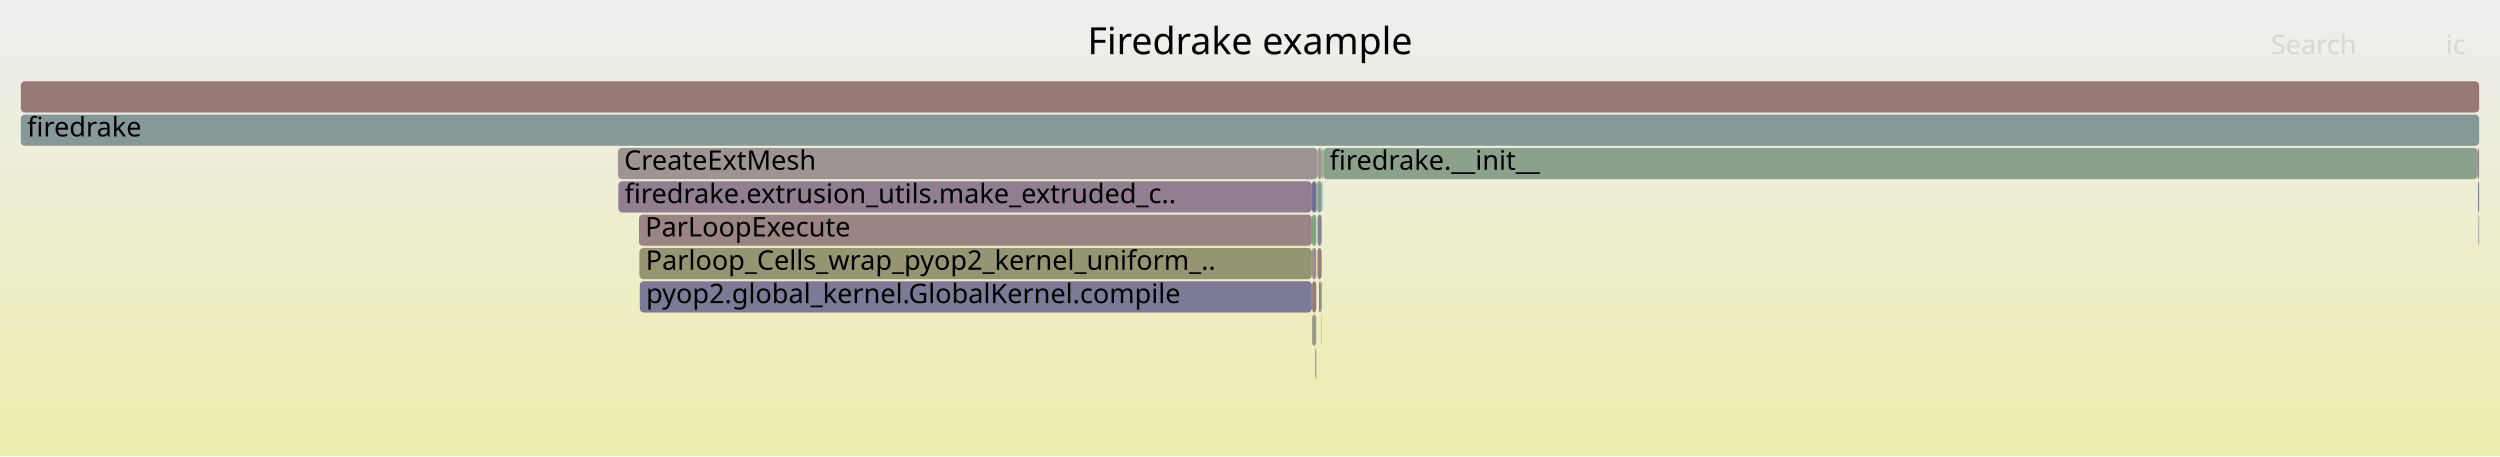
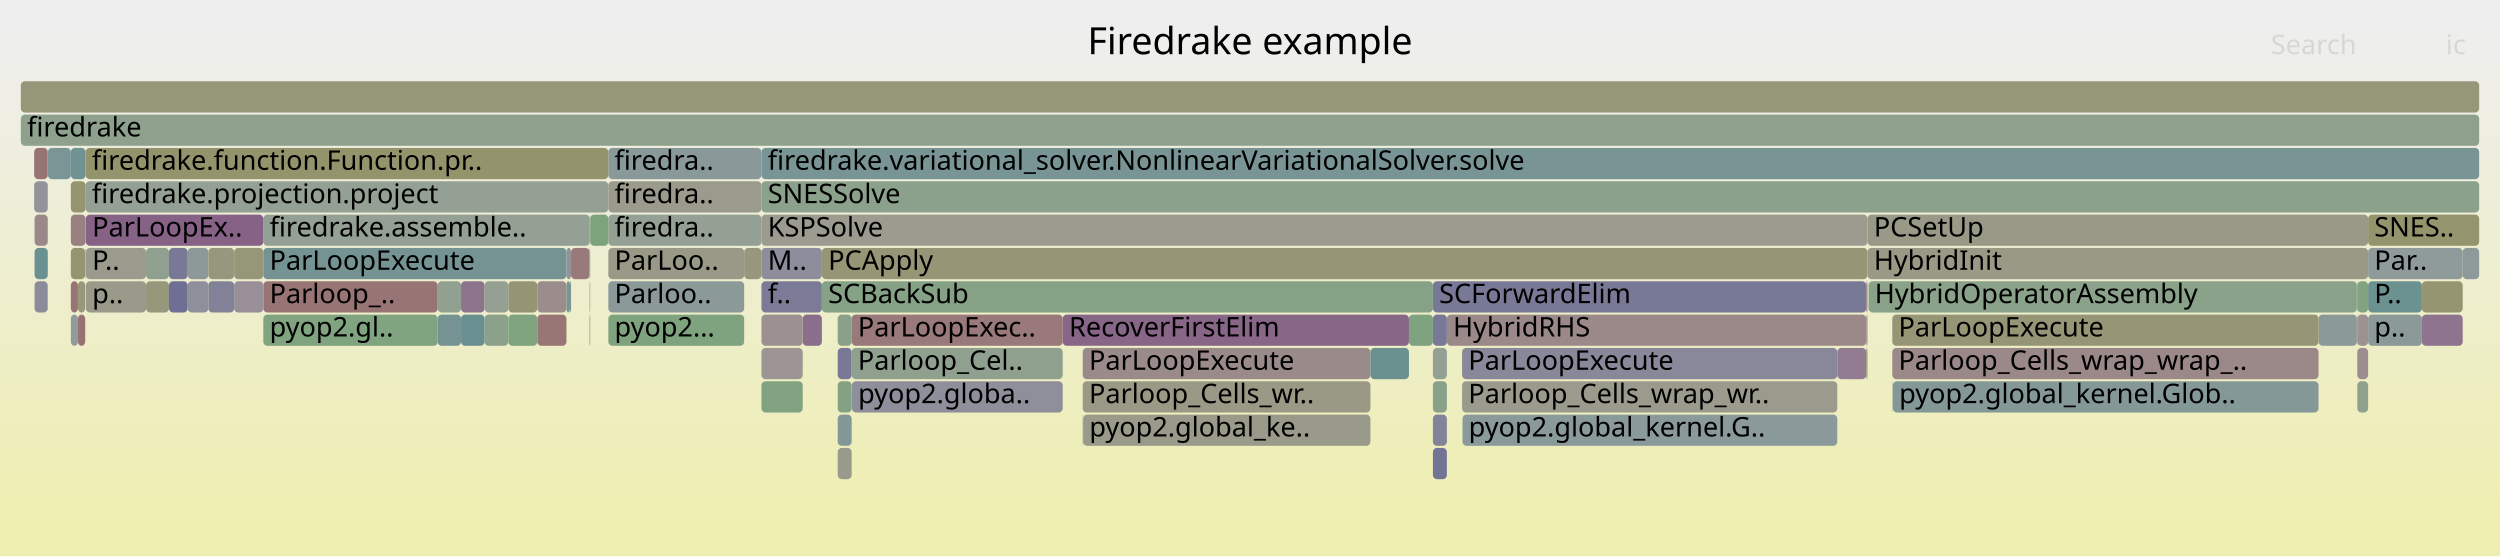
- <svg xmlns="http://www.w3.org/2000/svg" version="1.1" width="1200" height="219" viewBox="0 0 1200 219">
+ <svg xmlns="http://www.w3.org/2000/svg" version="1.1" width="1200" height="267" viewBox="0 0 1200 267">
  <defs>
    <linearGradient id="background" y1="0" y2="1" x1="0" x2="0">
      <stop stop-color="#eeeeee" offset="5%" />
      <stop stop-color="#eeeeb0" offset="95%" />
    </linearGradient>
  </defs>
  <style type="text/css">
	text { font-family:Verdana; font-size:13px; fill:rgb(0,0,0); }
	#search, #ignorecase { opacity:0.1; cursor:pointer; }
	#search:hover, #search.show, #ignorecase:hover, #ignorecase.show { opacity:1; }
	#subtitle { text-anchor:middle; font-color:rgb(160,160,160); }
	#title { text-anchor:middle; font-size:18px}
	#unzoom { cursor:pointer; }
	#frames &gt; *:hover { stroke:black; stroke-width:0.5; cursor:pointer; }
	.hide { display:none; }
	.parent { opacity:0.5; }
</style>
-   <rect x="0.0" y="0" width="1200.0" height="219.0" fill="url(#background)" />
+   <rect x="0.0" y="0" width="1200.0" height="267.0" fill="url(#background)" />
  <text id="title" x="600.00" y="26">Firedrake example</text>
-   <text id="details" x="10.00" y="201"> </text>
+   <text id="details" x="10.00" y="249"> </text>
  <text id="unzoom" x="10.00" y="26" class="hide">Reset Zoom</text>
  <text id="search" x="1090.00" y="26">Search</text>
  <text id="ignorecase" x="1174.00" y="26">ic</text>
-   <text id="matched" x="1090.00" y="201"> </text>
+   <text id="matched" x="1090.00" y="249"> </text>
  <g id="frames">
    <g>
-       <rect x="1189.8" y="103" width="0.2" height="15.0" fill="rgb(149.715,136.771,149.715)" rx="2" ry="2" />
-       <text x="1192.82" y="113.5" />
-     </g>
-     <g>
-       <rect x="10.0" y="55" width="1180.0" height="15.0" fill="rgb(135.359,152.13,152.13)" rx="2" ry="2" />
+       <rect x="1182.1" y="119" width="7.9" height="15.0" fill="rgb(142.056,153.866,153.866)" rx="2" ry="2" />
+       <text x="1185.14" y="129.5" />
+     </g>
+     <g>
+       <rect x="292.0" y="151" width="65.2" height="15.0" fill="rgb(127.045,163.039,127.045)" rx="2" ry="2" />
+       <text x="294.96" y="161.5">pyop2...</text>
+     </g>
+     <g>
+       <rect x="70.1" y="119" width="11.0" height="15.0" fill="rgb(143.637,160.338,143.637)" rx="2" ry="2" />
+       <text x="73.11" y="129.5" />
+     </g>
+     <g>
+       <rect x="22.9" y="119" width="0.1" height="15.0" fill="rgb(119.477,119.477,150.544)" rx="2" ry="2" />
+       <text x="25.88" y="129.5" />
+     </g>
+     <g>
+       <rect x="16.6" y="103" width="6.3" height="15.0" fill="rgb(155.219,136.682,136.682)" rx="2" ry="2" />
+       <text x="19.57" y="113.5" />
+     </g>
+     <g>
+       <rect x="357.2" y="119" width="8.3" height="15.0" fill="rgb(151.123,151.123,124.675)" rx="2" ry="2" />
+       <text x="360.15" y="129.5" />
+     </g>
+     <g>
+       <rect x="394.5" y="119" width="501.9" height="15.0" fill="rgb(149.753,149.753,118.033)" rx="2" ry="2" />
+       <text x="397.53" y="129.5">PCApply</text>
+     </g>
+     <g>
+       <rect x="385.3" y="151" width="9.2" height="15.0" fill="rgb(139.433,110.423,139.433)" rx="2" ry="2" />
+       <text x="388.35" y="161.5" />
+     </g>
+     <g>
+       <rect x="16.4" y="87" width="6.5" height="15.0" fill="rgb(147.222,147.222,155.914)" rx="2" ry="2" />
+       <text x="19.36" y="97.5" />
+     </g>
+     <g>
+       <rect x="16.6" y="119" width="6.3" height="15.0" fill="rgb(106.063,144.535,144.535)" rx="2" ry="2" />
+       <text x="19.57" y="129.5" />
+     </g>
+     <g>
+       <rect x="37.4" y="135" width="3.5" height="15.0" fill="rgb(150.879,150.879,123.49)" rx="2" ry="2" />
+       <text x="40.43" y="145.5" />
+     </g>
+     <g>
+       <rect x="232.6" y="151" width="11.4" height="15.0" fill="rgb(140.383,160.868,140.383)" rx="2" ry="2" />
+       <text x="235.60" y="161.5" />
+     </g>
+     <g>
+       <rect x="510.1" y="151" width="166.2" height="15.0" fill="rgb(136.246,102.255,136.246)" rx="2" ry="2" />
+       <text x="513.13" y="161.5">RecoverFirstElim</text>
+     </g>
+     <g>
+       <rect x="896.9" y="135" width="234.4" height="15.0" fill="rgb(138.401,161.191,138.401)" rx="2" ry="2" />
+       <text x="899.87" y="145.5">HybridOperatorAssembly</text>
+     </g>
+     <g>
+       <rect x="365.5" y="135" width="29.0" height="15.0" fill="rgb(122.543,122.543,151.137)" rx="2" ry="2" />
+       <text x="368.52" y="145.5">f..</text>
+     </g>
+     <g>
+       <rect x="896.4" y="119" width="240.3" height="15.0" fill="rgb(152.841,152.841,133)" rx="2" ry="2" />
+       <text x="899.44" y="129.5">HybridInit</text>
+     </g>
+     <g>
+       <rect x="70.1" y="135" width="11.0" height="15.0" fill="rgb(150.737,150.737,122.802)" rx="2" ry="2" />
+       <text x="73.11" y="145.5" />
+     </g>
+     <g>
+       <rect x="908.3" y="167" width="204.6" height="15.0" fill="rgb(155.285,137.188,137.188)" rx="2" ry="2" />
+       <text x="911.27" y="177.5">Parloop_Cells_wrap_wrap_..</text>
+     </g>
+     <g>
+       <rect x="34.0" y="151" width="3.4" height="15.0" fill="rgb(145.193,154.68,154.68)" rx="2" ry="2" />
+       <text x="36.97" y="161.5" />
+     </g>
+     <g>
+       <rect x="402.1" y="151" width="6.7" height="15.0" fill="rgb(137.216,161.383,137.216)" rx="2" ry="2" />
+       <text x="405.06" y="161.5" />
+     </g>
+     <g>
+       <rect x="365.5" y="183" width="19.8" height="15.0" fill="rgb(128.903,162.737,128.903)" rx="2" ry="2" />
+       <text x="368.52" y="193.5" />
+     </g>
+     <g>
+       <rect x="1112.9" y="151" width="18.4" height="15.0" fill="rgb(139.261,153.142,153.142)" rx="2" ry="2" />
+       <text x="1115.87" y="161.5" />
+     </g>
+     <g>
+       <rect x="90.1" y="119" width="9.9" height="15.0" fill="rgb(140.514,153.467,153.467)" rx="2" ry="2" />
+       <text x="93.09" y="129.5" />
+     </g>
+     <g>
+       <rect x="16.4" y="71" width="6.5" height="15.0" fill="rgb(152.386,114.961,114.961)" rx="2" ry="2" />
+       <text x="19.36" y="81.5" />
+     </g>
+     <g>
+       <rect x="292.0" y="71" width="73.5" height="15.0" fill="rgb(136.548,152.438,152.438)" rx="2" ry="2" />
+       <text x="294.96" y="81.5">firedra..</text>
+     </g>
+     <g>
+       <rect x="126.4" y="135" width="83.7" height="15.0" fill="rgb(152.507,115.889,115.889)" rx="2" ry="2" />
+       <text x="129.40" y="145.5">Parloop_..</text>
+     </g>
+     <g>
+       <rect x="881.9" y="167" width="13.9" height="15.0" fill="rgb(144.816,124.215,144.816)" rx="2" ry="2" />
+       <text x="884.85" y="177.5" />
+     </g>
+     <g>
+       <rect x="908.4" y="183" width="0.2" height="15.0" fill="rgb(131.105,151.027,151.027)" rx="2" ry="2" />
+       <text x="911.45" y="193.5" />
+     </g>
+     <g>
+       <rect x="908.3" y="151" width="204.6" height="15.0" fill="rgb(149.992,149.992,119.19)" rx="2" ry="2" />
+       <text x="911.27" y="161.5">ParLoopExecute</text>
+     </g>
+     <g>
+       <rect x="519.7" y="167" width="138.1" height="15.0" fill="rgb(155.441,138.378,138.378)" rx="2" ry="2" />
+       <text x="522.72" y="177.5">ParLoopExecute</text>
+     </g>
+     <g>
+       <rect x="365.5" y="151" width="19.8" height="15.0" fill="rgb(156.19,144.123,144.123)" rx="2" ry="2" />
+       <text x="368.52" y="161.5" />
+     </g>
+     <g>
+       <rect x="22.9" y="87" width="0.1" height="15.0" fill="rgb(142.827,160.47,142.827)" rx="2" ry="2" />
+       <text x="25.88" y="97.5" />
+     </g>
+     <g>
+       <rect x="1136.7" y="119" width="45.4" height="15.0" fill="rgb(142.683,154.029,154.029)" rx="2" ry="2" />
+       <text x="1139.66" y="129.5">Par..</text>
+     </g>
+     <g>
+       <rect x="283.0" y="103" width="0.3" height="15.0" fill="rgb(136.246,152.36,152.36)" rx="2" ry="2" />
+       <text x="286.02" y="113.5" />
+     </g>
+     <g>
+       <rect x="274.1" y="119" width="8.9" height="15.0" fill="rgb(153.153,120.843,120.843)" rx="2" ry="2" />
+       <text x="277.09" y="129.5" />
+     </g>
+     <g>
+       <rect x="895.8" y="135" width="0.6" height="15.0" fill="rgb(153.953,126.975,126.975)" rx="2" ry="2" />
+       <text x="898.83" y="145.5" />
+     </g>
+     <g>
+       <rect x="657.8" y="167" width="18.5" height="15.0" fill="rgb(105.892,144.491,144.491)" rx="2" ry="2" />
+       <text x="660.82" y="177.5" />
+     </g>
+     <g>
+       <rect x="271.9" y="119" width="2.2" height="15.0" fill="rgb(146.086,146.086,155.694)" rx="2" ry="2" />
+       <text x="274.89" y="129.5" />
+     </g>
+     <g>
+       <rect x="41.1" y="87" width="250.9" height="15.0" fill="rgb(147.024,159.787,147.024)" rx="2" ry="2" />
+       <text x="44.11" y="97.5">firedrake.projection.project</text>
+     </g>
+     <g>
+       <rect x="273.6" y="135" width="0.5" height="15.0" fill="rgb(121.174,148.453,148.453)" rx="2" ry="2" />
+       <text x="276.55" y="145.5" />
+     </g>
+     <g>
+       <rect x="100.0" y="135" width="12.4" height="15.0" fill="rgb(129.257,129.257,152.437)" rx="2" ry="2" />
+       <text x="103.01" y="145.5" />
+     </g>
+     <g>
+       <rect x="687.8" y="135" width="208.0" height="15.0" fill="rgb(119.915,119.915,150.629)" rx="2" ry="2" />
+       <text x="690.77" y="145.5">SCForwardElim</text>
+     </g>
+     <g>
+       <rect x="1131.5" y="167" width="5.2" height="15.0" fill="rgb(155.925,142.091,142.091)" rx="2" ry="2" />
+       <text x="1134.48" y="177.5" />
+     </g>
+     <g>
+       <rect x="221.3" y="151" width="11.3" height="15.0" fill="rgb(104.939,144.243,144.243)" rx="2" ry="2" />
+       <text x="224.33" y="161.5" />
+     </g>
+     <g>
+       <rect x="1136.7" y="151" width="25.8" height="15.0" fill="rgb(138.837,153.032,153.032)" rx="2" ry="2" />
+       <text x="1139.66" y="161.5">p..</text>
+     </g>
+     <g>
+       <rect x="257.9" y="151" width="14.0" height="15.0" fill="rgb(152.796,118.1,118.1)" rx="2" ry="2" />
+       <text x="260.87" y="161.5" />
+     </g>
+     <g>
+       <rect x="519.7" y="199" width="0.2" height="15.0" fill="rgb(156.175,144.011,144.011)" rx="2" ry="2" />
+       <text x="522.72" y="209.5" />
+     </g>
+     <g>
+       <rect x="365.5" y="71" width="824.5" height="15.0" fill="rgb(120.972,148.4,148.4)" rx="2" ry="2" />
+       <text x="368.52" y="81.5">firedrake.variational_solver.NonlinearVariationalSolver.solve</text>
+     </g>
+     <g>
+       <rect x="100.0" y="119" width="12.4" height="15.0" fill="rgb(151.462,151.462,126.315)" rx="2" ry="2" />
+       <text x="103.01" y="129.5" />
+     </g>
+     <g>
+       <rect x="126.4" y="119" width="145.5" height="15.0" fill="rgb(117.024,147.377,147.377)" rx="2" ry="2" />
+       <text x="129.40" y="129.5">ParLoopExecute</text>
+     </g>
+     <g>
+       <rect x="408.9" y="183" width="101.2" height="15.0" fill="rgb(143.17,143.17,155.13)" rx="2" ry="2" />
+       <text x="411.90" y="193.5">pyop2.globa..</text>
+     </g>
+     <g>
+       <rect x="408.8" y="151" width="101.3" height="15.0" fill="rgb(153.117,120.563,120.563)" rx="2" ry="2" />
+       <text x="411.76" y="161.5">ParLoopExec..</text>
+     </g>
+     <g>
+       <rect x="81.1" y="135" width="9.0" height="15.0" fill="rgb(110.762,110.762,148.857)" rx="2" ry="2" />
+       <text x="84.14" y="145.5" />
+     </g>
+     <g>
+       <rect x="519.7" y="183" width="138.1" height="15.0" fill="rgb(153.007,153.007,133.804)" rx="2" ry="2" />
+       <text x="522.72" y="193.5">Parloop_Cells_wr..</text>
+     </g>
+     <g>
+       <rect x="896.4" y="103" width="240.3" height="15.0" fill="rgb(153.28,153.28,135.126)" rx="2" ry="2" />
+       <text x="899.44" y="113.5">PCSetUp</text>
+     </g>
+     <g>
+       <rect x="210.1" y="151" width="11.2" height="15.0" fill="rgb(117.419,147.479,147.479)" rx="2" ry="2" />
+       <text x="213.12" y="161.5" />
+     </g>
+     <g>
+       <rect x="1131.5" y="183" width="5.2" height="15.0" fill="rgb(141.021,160.764,141.021)" rx="2" ry="2" />
+       <text x="1134.48" y="193.5" />
+     </g>
+     <g>
+       <rect x="10.0" y="55" width="1180.0" height="15.0" fill="rgb(141.113,160.749,141.113)" rx="2" ry="2" />
      <text x="13.00" y="65.5">firedrake</text>
    </g>
    <g>
-       <rect x="629.8" y="151" width="2.0" height="15.0" fill="rgb(153.708,153.708,137.198)" rx="2" ry="2" />
-       <text x="632.80" y="161.5" />
-     </g>
-     <g>
-       <rect x="1189.4" y="87" width="0.6" height="15.0" fill="rgb(133.734,133.734,153.303)" rx="2" ry="2" />
-       <text x="1192.44" y="97.5" />
-     </g>
-     <g>
-       <rect x="634.7" y="87" width="0.2" height="15.0" fill="rgb(105.639,144.425,144.425)" rx="2" ry="2" />
-       <text x="637.73" y="97.5" />
-     </g>
-     <g>
-       <rect x="631.8" y="87" width="0.3" height="15.0" fill="rgb(149.104,149.104,114.889)" rx="2" ry="2" />
-       <text x="634.81" y="97.5" />
-     </g>
-     <g>
-       <rect x="633.7" y="135" width="0.7" height="15.0" fill="rgb(131.794,131.794,152.928)" rx="2" ry="2" />
-       <text x="636.67" y="145.5" />
-     </g>
-     <g>
-       <rect x="10.0" y="39" width="1180.0" height="15.0" fill="rgb(153.074,120.232,120.232)" rx="2" ry="2" />
+       <rect x="694.5" y="151" width="201.3" height="15.0" fill="rgb(155.292,137.242,137.242)" rx="2" ry="2" />
+       <text x="697.46" y="161.5">HybridRHS</text>
+     </g>
+     <g>
+       <rect x="687.8" y="167" width="6.7" height="15.0" fill="rgb(147.073,159.779,147.073)" rx="2" ry="2" />
+       <text x="690.77" y="177.5" />
+     </g>
+     <g>
+       <rect x="244.0" y="135" width="13.9" height="15.0" fill="rgb(149.181,149.181,115.26)" rx="2" ry="2" />
+       <text x="247.04" y="145.5" />
+     </g>
+     <g>
+       <rect x="34.0" y="87" width="7.1" height="15.0" fill="rgb(148.568,148.568,112.29)" rx="2" ry="2" />
+       <text x="36.97" y="97.5" />
+     </g>
+     <g>
+       <rect x="1131.3" y="151" width="0.2" height="15.0" fill="rgb(152.502,115.851,115.851)" rx="2" ry="2" />
+       <text x="1134.31" y="161.5" />
+     </g>
+     <g>
+       <rect x="402.1" y="199" width="6.7" height="15.0" fill="rgb(131.753,151.195,151.195)" rx="2" ry="2" />
+       <text x="405.06" y="209.5" />
+     </g>
+     <g>
+       <rect x="90.1" y="135" width="9.9" height="15.0" fill="rgb(142.846,142.846,155.067)" rx="2" ry="2" />
+       <text x="93.09" y="145.5" />
+     </g>
+     <g>
+       <rect x="283.0" y="135" width="0.3" height="15.0" fill="rgb(149.4,159.4,149.4)" rx="2" ry="2" />
+       <text x="286.02" y="145.5" />
+     </g>
+     <g>
+       <rect x="34.0" y="71" width="7.1" height="15.0" fill="rgb(112.382,146.173,146.173)" rx="2" ry="2" />
+       <text x="36.97" y="81.5" />
+     </g>
+     <g>
+       <rect x="210.1" y="135" width="11.2" height="15.0" fill="rgb(146.299,159.905,146.299)" rx="2" ry="2" />
+       <text x="213.12" y="145.5" />
+     </g>
+     <g>
+       <rect x="365.5" y="87" width="824.5" height="15.0" fill="rgb(139.191,161.062,139.191)" rx="2" ry="2" />
+       <text x="368.52" y="97.5">SNESSolve</text>
+     </g>
+     <g>
+       <rect x="402.1" y="167" width="6.7" height="15.0" fill="rgb(121.275,121.275,150.892)" rx="2" ry="2" />
+       <text x="405.06" y="177.5" />
+     </g>
+     <g>
+       <rect x="221.3" y="135" width="11.3" height="15.0" fill="rgb(141.419,115.512,141.419)" rx="2" ry="2" />
+       <text x="224.33" y="145.5" />
+     </g>
+     <g>
+       <rect x="1162.5" y="135" width="19.6" height="15.0" fill="rgb(148.955,148.955,114.166)" rx="2" ry="2" />
+       <text x="1165.47" y="145.5" />
+     </g>
+     <g>
+       <rect x="41.1" y="71" width="250.9" height="15.0" fill="rgb(147.737,147.737,108.266)" rx="2" ry="2" />
+       <text x="44.11" y="81.5">firedrake.function.Function.pr..</text>
+     </g>
+     <g>
+       <rect x="257.9" y="135" width="14.0" height="15.0" fill="rgb(155.832,141.381,141.381)" rx="2" ry="2" />
+       <text x="260.87" y="145.5" />
+     </g>
+     <g>
+       <rect x="283.0" y="119" width="0.3" height="15.0" fill="rgb(146.795,159.824,146.795)" rx="2" ry="2" />
+       <text x="286.02" y="129.5" />
+     </g>
+     <g>
+       <rect x="41.2" y="135" width="28.9" height="15.0" fill="rgb(154.107,154.107,139.134)" rx="2" ry="2" />
+       <text x="44.24" y="145.5">p..</text>
+     </g>
+     <g>
+       <rect x="687.8" y="199" width="6.7" height="15.0" fill="rgb(129.61,129.61,152.505)" rx="2" ry="2" />
+       <text x="690.77" y="209.5" />
+     </g>
+     <g>
+       <rect x="702.0" y="199" width="179.9" height="15.0" fill="rgb(138.292,152.891,152.891)" rx="2" ry="2" />
+       <text x="704.95" y="209.5">pyop2.global_kernel.G..</text>
+     </g>
+     <g>
+       <rect x="676.3" y="151" width="11.5" height="15.0" fill="rgb(127.327,162.993,127.327)" rx="2" ry="2" />
+       <text x="679.26" y="161.5" />
+     </g>
+     <g>
+       <rect x="1131.5" y="135" width="5.2" height="15.0" fill="rgb(129.876,162.578,129.876)" rx="2" ry="2" />
+       <text x="1134.48" y="145.5" />
+     </g>
+     <g>
+       <rect x="244.0" y="151" width="13.9" height="15.0" fill="rgb(128.088,162.869,128.088)" rx="2" ry="2" />
+       <text x="247.04" y="161.5" />
+     </g>
+     <g>
+       <rect x="908.6" y="183" width="204.3" height="15.0" fill="rgb(133.405,151.624,151.624)" rx="2" ry="2" />
+       <text x="911.59" y="193.5">pyop2.global_kernel.Glob..</text>
+     </g>
+     <g>
+       <rect x="292.0" y="135" width="65.2" height="15.0" fill="rgb(139.61,153.232,153.232)" rx="2" ry="2" />
+       <text x="294.96" y="145.5">Parloo..</text>
+     </g>
+     <g>
+       <rect x="37.4" y="151" width="3.5" height="15.0" fill="rgb(152.259,113.988,113.988)" rx="2" ry="2" />
+       <text x="40.43" y="161.5" />
+     </g>
+     <g>
+       <rect x="41.2" y="119" width="28.9" height="15.0" fill="rgb(154.41,154.41,140.601)" rx="2" ry="2" />
+       <text x="44.24" y="129.5">P..</text>
+     </g>
+     <g>
+       <rect x="365.5" y="103" width="530.9" height="15.0" fill="rgb(154.897,154.897,142.961)" rx="2" ry="2" />
+       <text x="368.52" y="113.5">KSPSolve</text>
+     </g>
+     <g>
+       <rect x="402.1" y="183" width="6.7" height="15.0" fill="rgb(130.963,162.401,130.963)" rx="2" ry="2" />
+       <text x="405.06" y="193.5" />
+     </g>
+     <g>
+       <rect x="701.8" y="167" width="180.1" height="15.0" fill="rgb(136.334,136.334,153.807)" rx="2" ry="2" />
+       <text x="704.79" y="177.5">ParLoopExecute</text>
+     </g>
+     <g>
+       <rect x="283.0" y="151" width="0.3" height="15.0" fill="rgb(154.725,132.893,132.893)" rx="2" ry="2" />
+       <text x="286.02" y="161.5" />
+     </g>
+     <g>
+       <rect x="112.4" y="119" width="14.0" height="15.0" fill="rgb(150.352,150.352,120.936)" rx="2" ry="2" />
+       <text x="115.36" y="129.5" />
+     </g>
+     <g>
+       <rect x="687.8" y="151" width="6.7" height="15.0" fill="rgb(121.445,121.445,150.925)" rx="2" ry="2" />
+       <text x="690.77" y="161.5" />
+     </g>
+     <g>
+       <rect x="701.8" y="183" width="180.1" height="15.0" fill="rgb(154.563,154.563,141.343)" rx="2" ry="2" />
+       <text x="704.79" y="193.5">Parloop_Cells_wrap_wr..</text>
+     </g>
+     <g>
+       <rect x="271.9" y="135" width="1.7" height="15.0" fill="rgb(122.507,148.798,148.798)" rx="2" ry="2" />
+       <text x="274.89" y="145.5" />
+     </g>
+     <g>
+       <rect x="22.9" y="71" width="0.1" height="15.0" fill="rgb(155.293,155.293,144.882)" rx="2" ry="2" />
+       <text x="25.88" y="81.5" />
+     </g>
+     <g>
+       <rect x="34.0" y="119" width="6.9" height="15.0" fill="rgb(148.799,148.799,113.408)" rx="2" ry="2" />
+       <text x="36.97" y="129.5" />
+     </g>
+     <g>
+       <rect x="687.8" y="215" width="6.7" height="15.0" fill="rgb(115.032,115.032,149.684)" rx="2" ry="2" />
+       <text x="690.77" y="225.5" />
+     </g>
+     <g>
+       <rect x="519.9" y="199" width="137.9" height="15.0" fill="rgb(154.181,154.181,139.491)" rx="2" ry="2" />
+       <text x="522.88" y="209.5">pyop2.global_ke..</text>
+     </g>
+     <g>
+       <rect x="1136.7" y="135" width="25.8" height="15.0" fill="rgb(107.044,144.789,144.789)" rx="2" ry="2" />
+       <text x="1139.66" y="145.5">P..</text>
+     </g>
+     <g>
+       <rect x="365.5" y="119" width="29.0" height="15.0" fill="rgb(140.605,140.605,154.633)" rx="2" ry="2" />
+       <text x="368.52" y="129.5">M..</text>
+     </g>
+     <g>
+       <rect x="34.0" y="135" width="3.4" height="15.0" fill="rgb(152.542,116.157,116.157)" rx="2" ry="2" />
+       <text x="36.97" y="145.5" />
+     </g>
+     <g>
+       <rect x="292.0" y="103" width="73.5" height="15.0" fill="rgb(148.41,159.561,148.41)" rx="2" ry="2" />
+       <text x="294.96" y="113.5">firedra..</text>
+     </g>
+     <g>
+       <rect x="283.3" y="103" width="8.7" height="15.0" fill="rgb(124.53,163.449,124.53)" rx="2" ry="2" />
+       <text x="286.30" y="113.5" />
+     </g>
+     <g>
+       <rect x="40.9" y="119" width="0.2" height="15.0" fill="rgb(139.899,160.947,139.899)" rx="2" ry="2" />
+       <text x="43.92" y="129.5" />
+     </g>
+     <g>
+       <rect x="81.1" y="119" width="9.0" height="15.0" fill="rgb(120.818,120.818,150.803)" rx="2" ry="2" />
+       <text x="84.14" y="129.5" />
+     </g>
+     <g>
+       <rect x="394.5" y="135" width="293.3" height="15.0" fill="rgb(133.694,161.957,133.694)" rx="2" ry="2" />
+       <text x="397.53" y="145.5">SCBackSub</text>
+     </g>
+     <g>
+       <rect x="34.0" y="103" width="7.1" height="15.0" fill="rgb(154.238,129.161,129.161)" rx="2" ry="2" />
+       <text x="36.97" y="113.5" />
+     </g>
+     <g>
+       <rect x="402.1" y="215" width="6.7" height="15.0" fill="rgb(154.254,154.254,139.847)" rx="2" ry="2" />
+       <text x="405.06" y="225.5" />
+     </g>
+     <g>
+       <rect x="112.4" y="135" width="14.0" height="15.0" fill="rgb(152.301,143.396,152.301)" rx="2" ry="2" />
+       <text x="115.36" y="145.5" />
+     </g>
+     <g>
+       <rect x="292.0" y="87" width="73.5" height="15.0" fill="rgb(154.465,154.465,140.867)" rx="2" ry="2" />
+       <text x="294.96" y="97.5">firedra..</text>
+     </g>
+     <g>
+       <rect x="10.0" y="39" width="1180.0" height="15.0" fill="rgb(150.253,150.253,120.459)" rx="2" ry="2" />
      <text x="13.00" y="49.5" />
    </g>
    <g>
-       <rect x="634.9" y="71" width="0.3" height="15.0" fill="rgb(133.996,161.908,133.996)" rx="2" ry="2" />
-       <text x="637.95" y="81.5" />
-     </g>
-     <g>
-       <rect x="306.7" y="103" width="323.0" height="15.0" fill="rgb(154.673,132.492,132.492)" rx="2" ry="2" />
-       <text x="309.69" y="113.5">ParLoopExecute</text>
-     </g>
-     <g>
-       <rect x="1189.6" y="103" width="0.2" height="15.0" fill="rgb(113.612,146.492,146.492)" rx="2" ry="2" />
-       <text x="1192.62" y="113.5" />
-     </g>
-     <g>
-       <rect x="629.8" y="119" width="2.0" height="15.0" fill="rgb(155.693,140.311,140.311)" rx="2" ry="2" />
-       <text x="632.80" y="129.5" />
-     </g>
-     <g>
-       <rect x="296.6" y="71" width="335.8" height="15.0" fill="rgb(156.68,147.883,147.883)" rx="2" ry="2" />
-       <text x="299.57" y="81.5">CreateExtMesh</text>
-     </g>
-     <g>
-       <rect x="632.4" y="103" width="2.0" height="15.0" fill="rgb(133.198,133.198,153.2)" rx="2" ry="2" />
-       <text x="635.45" y="113.5" />
-     </g>
-     <g>
-       <rect x="632.4" y="71" width="2.0" height="15.0" fill="rgb(154.435,154.435,140.724)" rx="2" ry="2" />
-       <text x="635.45" y="81.5" />
-     </g>
-     <g>
-       <rect x="629.8" y="135" width="2.0" height="15.0" fill="rgb(153.092,120.37,120.37)" rx="2" ry="2" />
-       <text x="632.80" y="145.5" />
-     </g>
-     <g>
-       <rect x="634.2" y="151" width="0.2" height="15.0" fill="rgb(143.61,160.343,143.61)" rx="2" ry="2" />
-       <text x="637.18" y="161.5" />
-     </g>
-     <g>
-       <rect x="296.8" y="87" width="332.9" height="15.0" fill="rgb(145.378,125.657,145.378)" rx="2" ry="2" />
-       <text x="299.78" y="97.5">firedrake.extrusion_utils.make_extruded_c..</text>
-     </g>
-     <g>
-       <rect x="635.2" y="71" width="554.2" height="15.0" fill="rgb(139.237,161.054,139.237)" rx="2" ry="2" />
-       <text x="638.18" y="81.5">firedrake.__init__</text>
-     </g>
-     <g>
-       <rect x="306.9" y="119" width="322.8" height="15.0" fill="rgb(149.105,149.105,114.893)" rx="2" ry="2" />
-       <text x="309.93" y="129.5">Parloop_Cells_wrap_pyop2_kernel_uniform_..</text>
-     </g>
-     <g>
-       <rect x="629.7" y="87" width="2.1" height="15.0" fill="rgb(111.469,111.469,148.994)" rx="2" ry="2" />
-       <text x="632.67" y="97.5" />
-     </g>
-     <g>
-       <rect x="632.1" y="87" width="0.3" height="15.0" fill="rgb(144.346,160.223,144.346)" rx="2" ry="2" />
-       <text x="635.09" y="97.5" />
-     </g>
-     <g>
-       <rect x="634.4" y="71" width="0.5" height="15.0" fill="rgb(152.613,152.613,131.893)" rx="2" ry="2" />
-       <text x="637.42" y="81.5" />
-     </g>
-     <g>
-       <rect x="632.4" y="87" width="2.0" height="15.0" fill="rgb(133.16,151.56,151.56)" rx="2" ry="2" />
-       <text x="635.45" y="97.5" />
-     </g>
-     <g>
-       <rect x="629.7" y="103" width="2.1" height="15.0" fill="rgb(127.948,162.892,127.948)" rx="2" ry="2" />
-       <text x="632.67" y="113.5" />
-     </g>
-     <g>
-       <rect x="632.4" y="119" width="2.0" height="15.0" fill="rgb(154.101,128.106,128.106)" rx="2" ry="2" />
-       <text x="635.45" y="129.5" />
-     </g>
-     <g>
-       <rect x="307.1" y="135" width="322.6" height="15.0" fill="rgb(122.601,122.601,151.149)" rx="2" ry="2" />
-       <text x="310.11" y="145.5">pyop2.global_kernel.GlobalKernel.compile</text>
-     </g>
-     <g>
-       <rect x="1189.4" y="71" width="0.6" height="15.0" fill="rgb(155.574,139.397,139.397)" rx="2" ry="2" />
-       <text x="1192.44" y="81.5" />
-     </g>
-     <g>
-       <rect x="631.3" y="167" width="0.3" height="15.0" fill="rgb(121.084,148.429,148.429)" rx="2" ry="2" />
-       <text x="634.34" y="177.5" />
-     </g>
-     <g>
-       <rect x="633.2" y="135" width="0.5" height="15.0" fill="rgb(135.437,100.183,135.437)" rx="2" ry="2" />
-       <text x="636.17" y="145.5" />
-     </g>
-     <g>
-       <rect x="631.6" y="167" width="0.2" height="15.0" fill="rgb(110.229,110.229,148.754)" rx="2" ry="2" />
-       <text x="634.61" y="177.5" />
+       <rect x="1162.5" y="151" width="19.6" height="15.0" fill="rgb(141.554,115.858,141.554)" rx="2" ry="2" />
+       <text x="1165.47" y="161.5" />
+     </g>
+     <g>
+       <rect x="687.8" y="183" width="6.7" height="15.0" fill="rgb(136.979,161.422,136.979)" rx="2" ry="2" />
+       <text x="690.77" y="193.5" />
+     </g>
+     <g>
+       <rect x="408.8" y="167" width="101.3" height="15.0" fill="rgb(143.176,160.413,143.176)" rx="2" ry="2" />
+       <text x="411.76" y="177.5">Parloop_Cel..</text>
+     </g>
+     <g>
+       <rect x="126.4" y="103" width="156.6" height="15.0" fill="rgb(146.62,159.852,146.62)" rx="2" ry="2" />
+       <text x="129.40" y="113.5">firedrake.assemble..</text>
+     </g>
+     <g>
+       <rect x="365.5" y="167" width="19.8" height="15.0" fill="rgb(156.667,147.78,147.78)" rx="2" ry="2" />
+       <text x="368.52" y="177.5" />
+     </g>
+     <g>
+       <rect x="1136.7" y="103" width="53.3" height="15.0" fill="rgb(147.787,147.787,108.507)" rx="2" ry="2" />
+       <text x="1139.66" y="113.5">SNES..</text>
+     </g>
+     <g>
+       <rect x="41.2" y="103" width="85.2" height="15.0" fill="rgb(134.643,98.147,134.643)" rx="2" ry="2" />
+       <text x="44.24" y="113.5">ParLoopEx..</text>
+     </g>
+     <g>
+       <rect x="16.6" y="135" width="6.3" height="15.0" fill="rgb(139.479,139.479,154.415)" rx="2" ry="2" />
+       <text x="19.57" y="145.5" />
+     </g>
+     <g>
+       <rect x="895.8" y="167" width="0.6" height="15.0" fill="rgb(150.478,150.478,121.549)" rx="2" ry="2" />
+       <text x="898.83" y="177.5" />
+     </g>
+     <g>
+       <rect x="232.6" y="135" width="11.4" height="15.0" fill="rgb(148.263,159.585,148.263)" rx="2" ry="2" />
+       <text x="235.60" y="145.5" />
+     </g>
+     <g>
+       <rect x="22.9" y="103" width="0.1" height="15.0" fill="rgb(155.574,155.574,146.242)" rx="2" ry="2" />
+       <text x="25.88" y="113.5" />
+     </g>
+     <g>
+       <rect x="1131.3" y="135" width="0.2" height="15.0" fill="rgb(155.101,135.775,135.775)" rx="2" ry="2" />
+       <text x="1134.31" y="145.5" />
+     </g>
+     <g>
+       <rect x="1131.5" y="151" width="5.2" height="15.0" fill="rgb(156.393,145.677,145.677)" rx="2" ry="2" />
+       <text x="1134.48" y="161.5" />
+     </g>
+     <g>
+       <rect x="126.4" y="151" width="83.7" height="15.0" fill="rgb(128.254,162.842,128.254)" rx="2" ry="2" />
+       <text x="129.40" y="161.5">pyop2.gl..</text>
+     </g>
+     <g>
+       <rect x="895.8" y="151" width="0.6" height="15.0" fill="rgb(155.992,142.603,142.603)" rx="2" ry="2" />
+       <text x="898.83" y="161.5" />
+     </g>
+     <g>
+       <rect x="292.0" y="119" width="65.2" height="15.0" fill="rgb(153.248,153.248,134.971)" rx="2" ry="2" />
+       <text x="294.96" y="129.5">ParLoo..</text>
+     </g>
+     <g>
+       <rect x="23.0" y="71" width="11.0" height="15.0" fill="rgb(122.22,148.724,148.724)" rx="2" ry="2" />
+       <text x="26.02" y="81.5" />
    </g>
  </g>
</svg>
